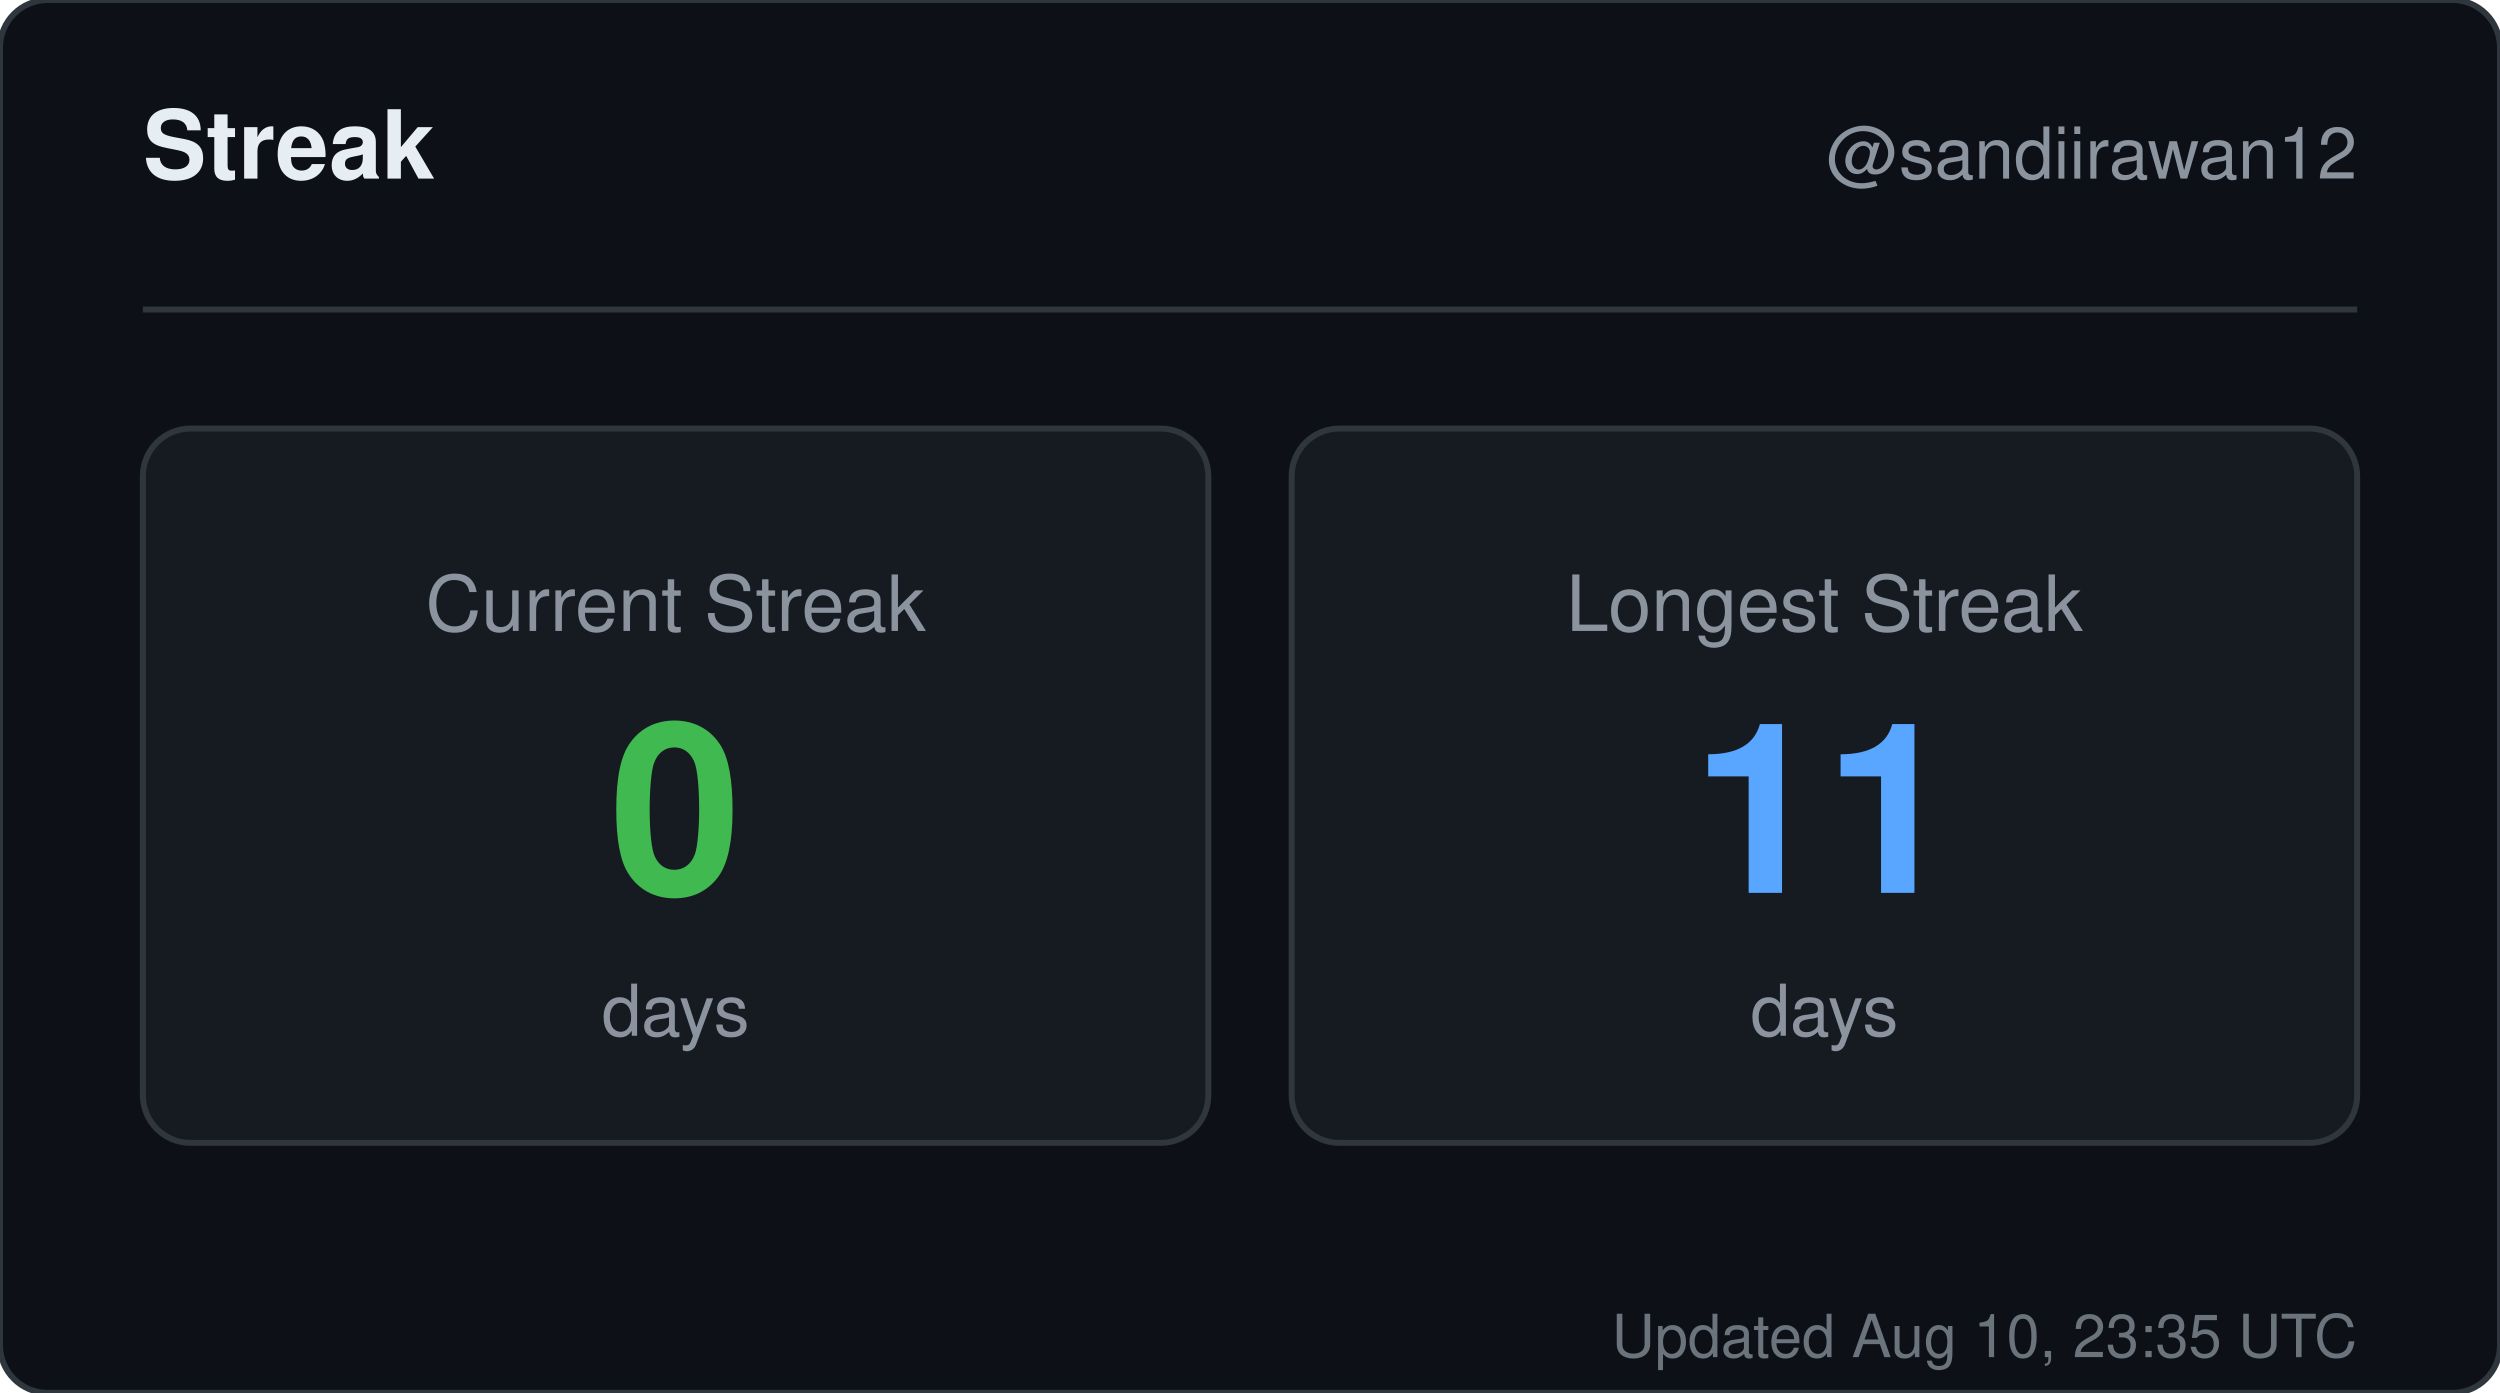
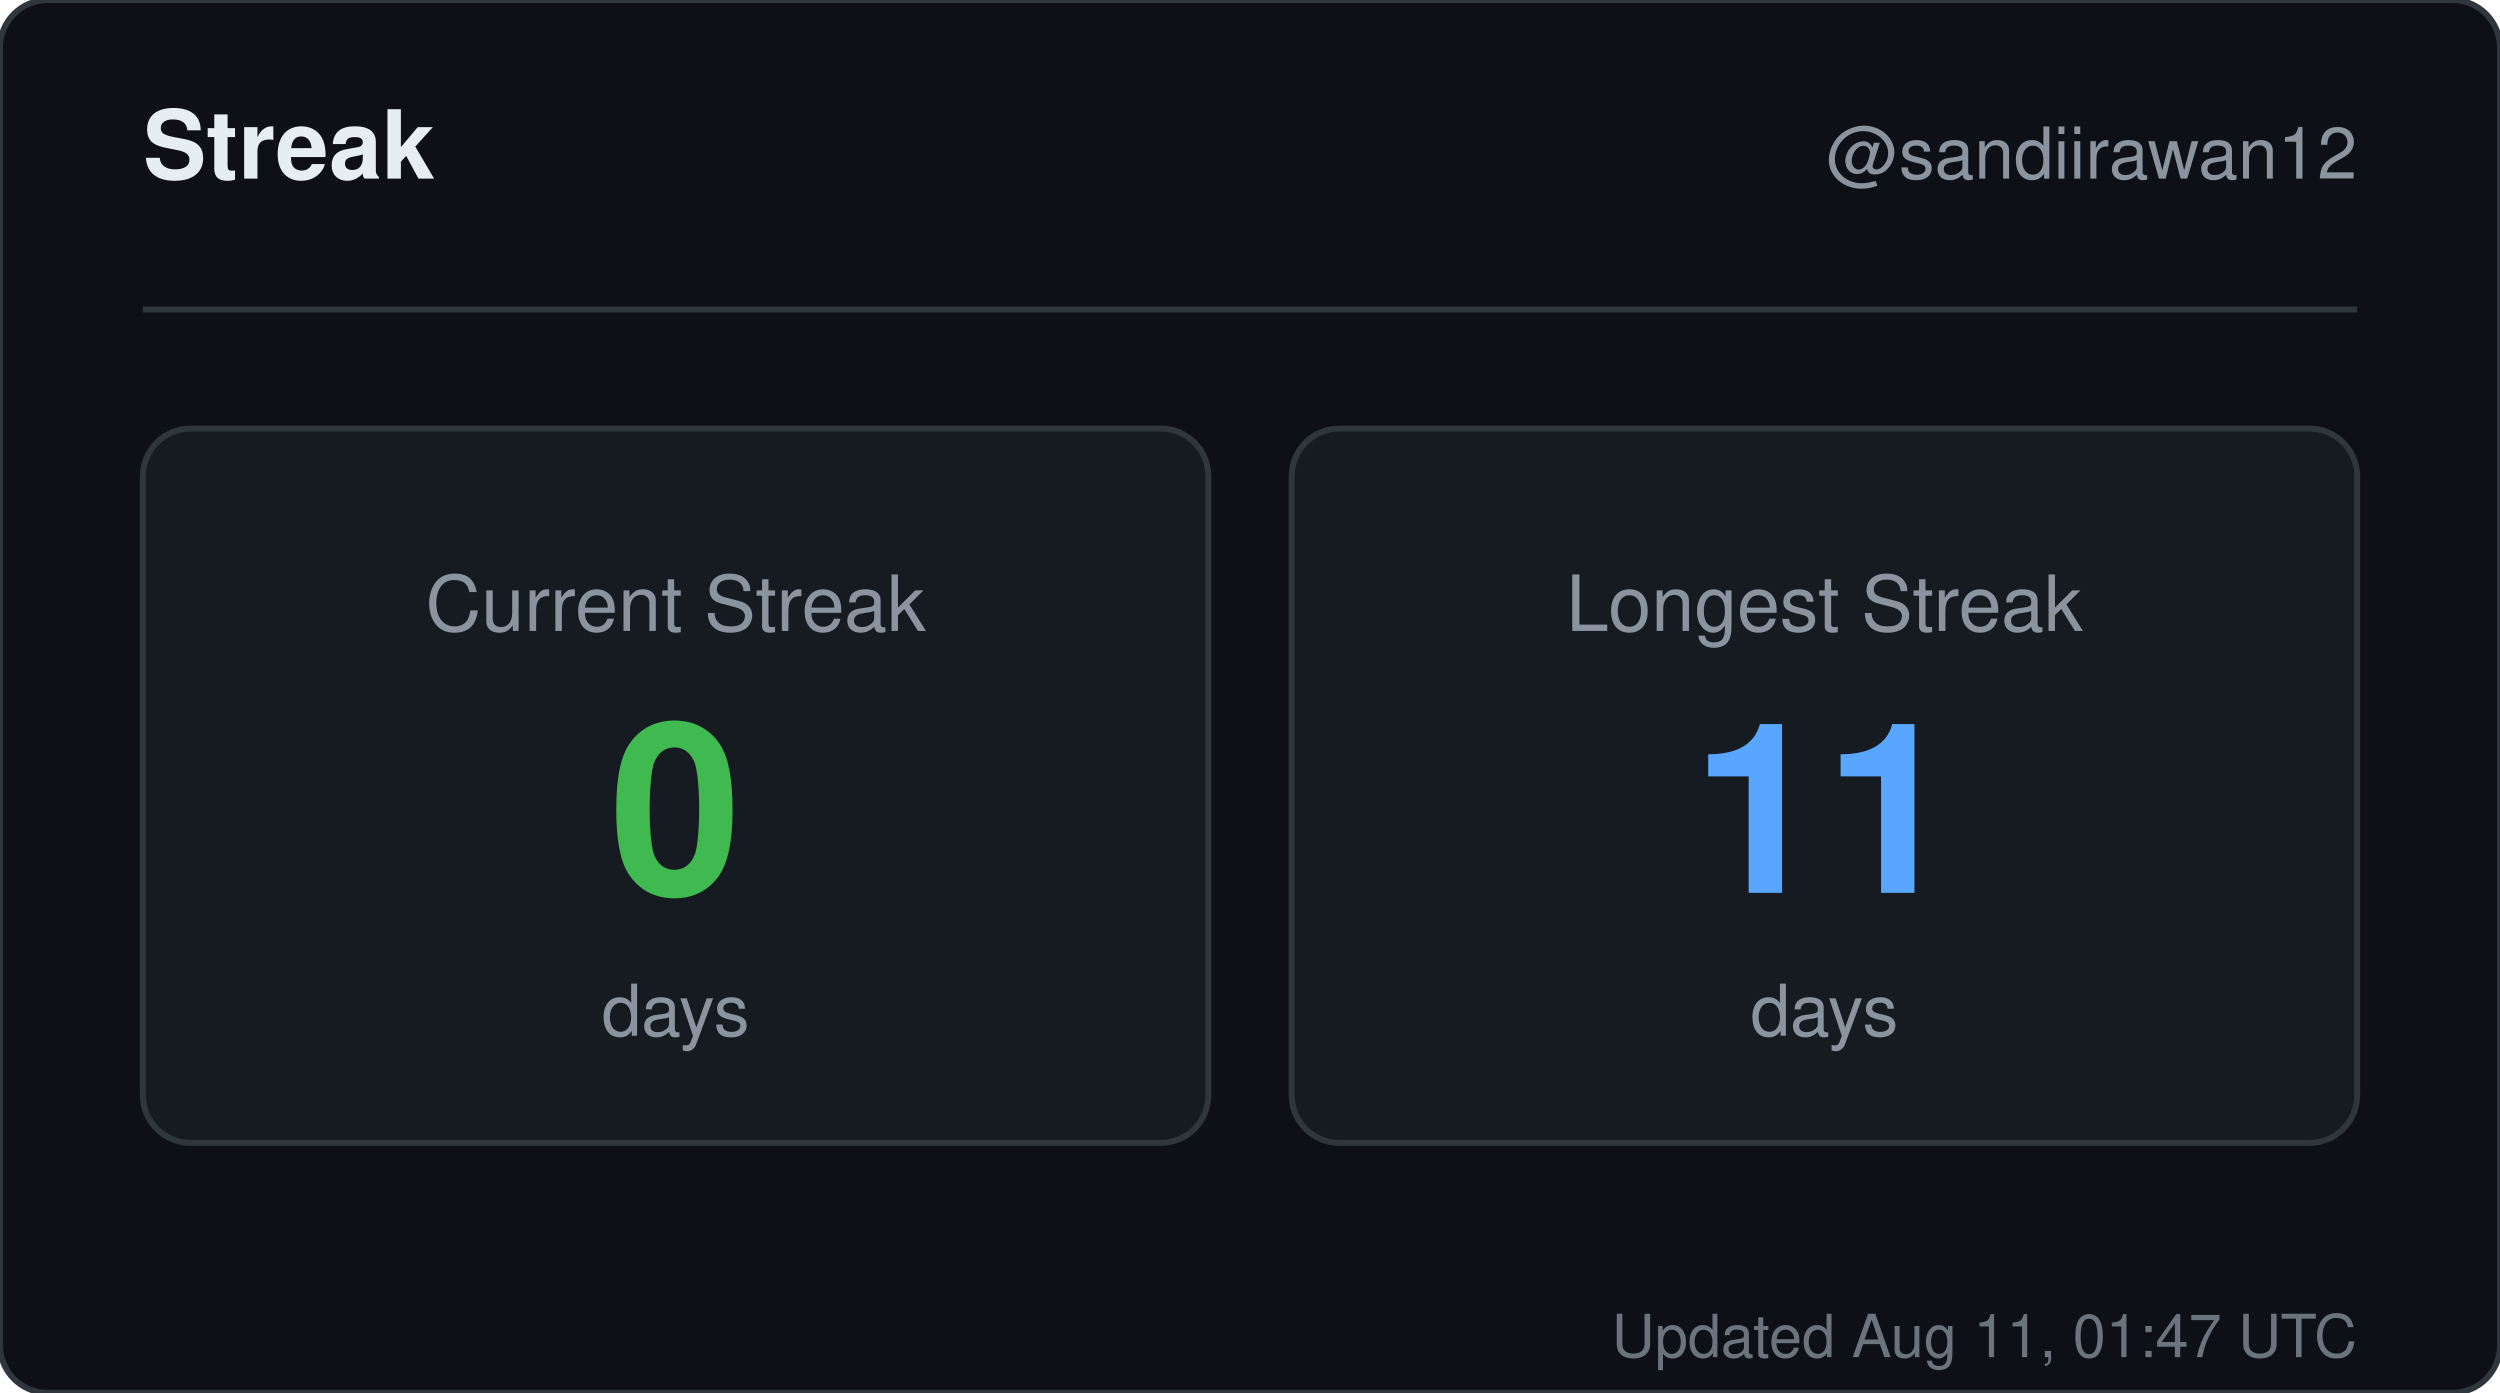
<svg xmlns="http://www.w3.org/2000/svg" width="420" height="234" viewBox="0 0 420 234" role="img" aria-label="Streak for sandiirawan12">
  <rect width="420" height="234" rx="8" fill="#0d1117" stroke="#30363d" />
  <g font-family="-apple-system, BlinkMacSystemFont, Segoe UI, Helvetica, Arial, sans-serif">
    <text x="24" y="30" fill="#e6edf3" font-size="16" font-weight="700">Streak</text>
    <text x="396" y="30" fill="#8b949e" font-size="12" text-anchor="end">@sandiirawan12</text>
    <line x1="24" y1="52" x2="396" y2="52" stroke="#30363d" />
    <rect x="24" y="72" width="179" height="120" rx="8" fill="#161b22" stroke="#30363d" />
    <text x="113.5" y="106" fill="#8b949e" font-size="13" text-anchor="middle">Current Streak</text>
    <text x="113.5" y="150" fill="#3fb950" font-size="40" font-weight="700" text-anchor="middle">0</text>
    <text x="113.5" y="174" fill="#8b949e" font-size="12" text-anchor="middle">days</text>
    <rect x="217" y="72" width="179" height="120" rx="8" fill="#161b22" stroke="#30363d" />
    <text x="306.5" y="106" fill="#8b949e" font-size="13" text-anchor="middle">Longest Streak</text>
    <text x="306.5" y="150" fill="#58a6ff" font-size="40" font-weight="700" text-anchor="middle">11</text>
    <text x="306.5" y="174" fill="#8b949e" font-size="12" text-anchor="middle">days</text>
-     <text x="396" y="228" fill="#8b949e" font-size="10" text-anchor="end" opacity="0.75">Updated Aug 10, 23:35 UTC</text>
+     <text x="396" y="228" fill="#8b949e" font-size="10" text-anchor="end" opacity="0.75">Updated Aug 11, 01:47 UTC</text>
  </g>
</svg>
